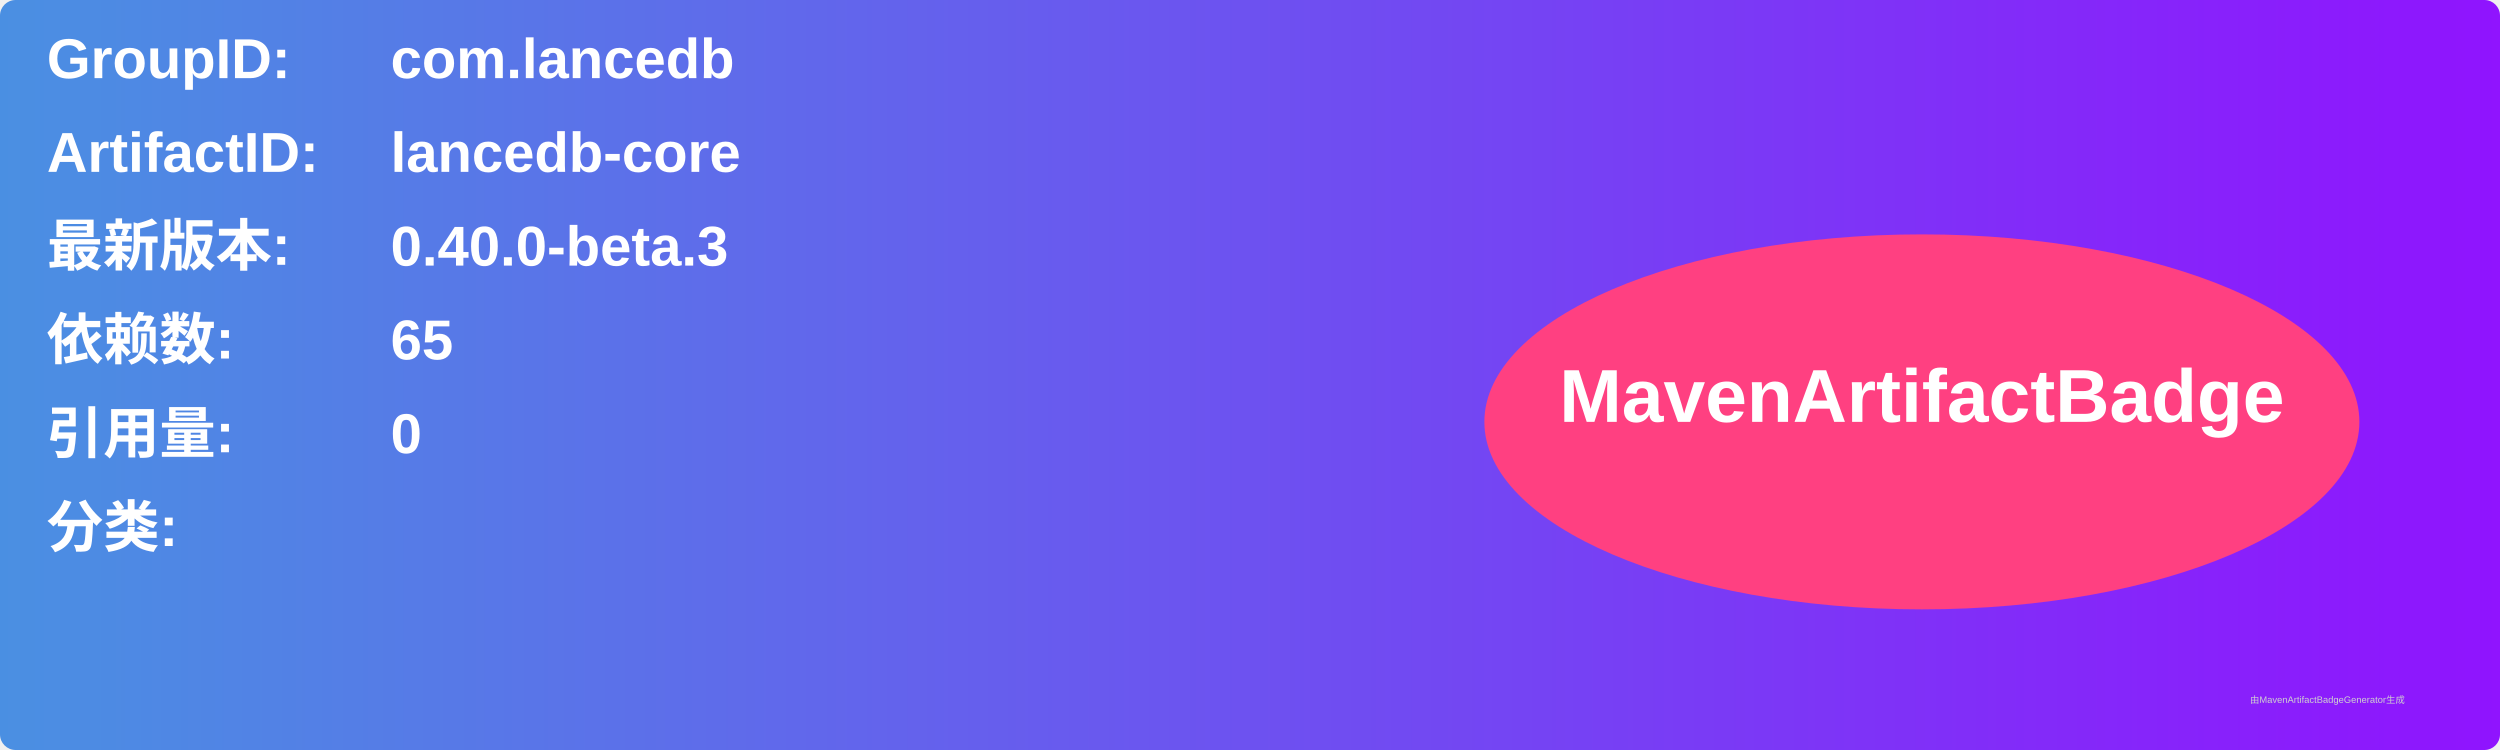
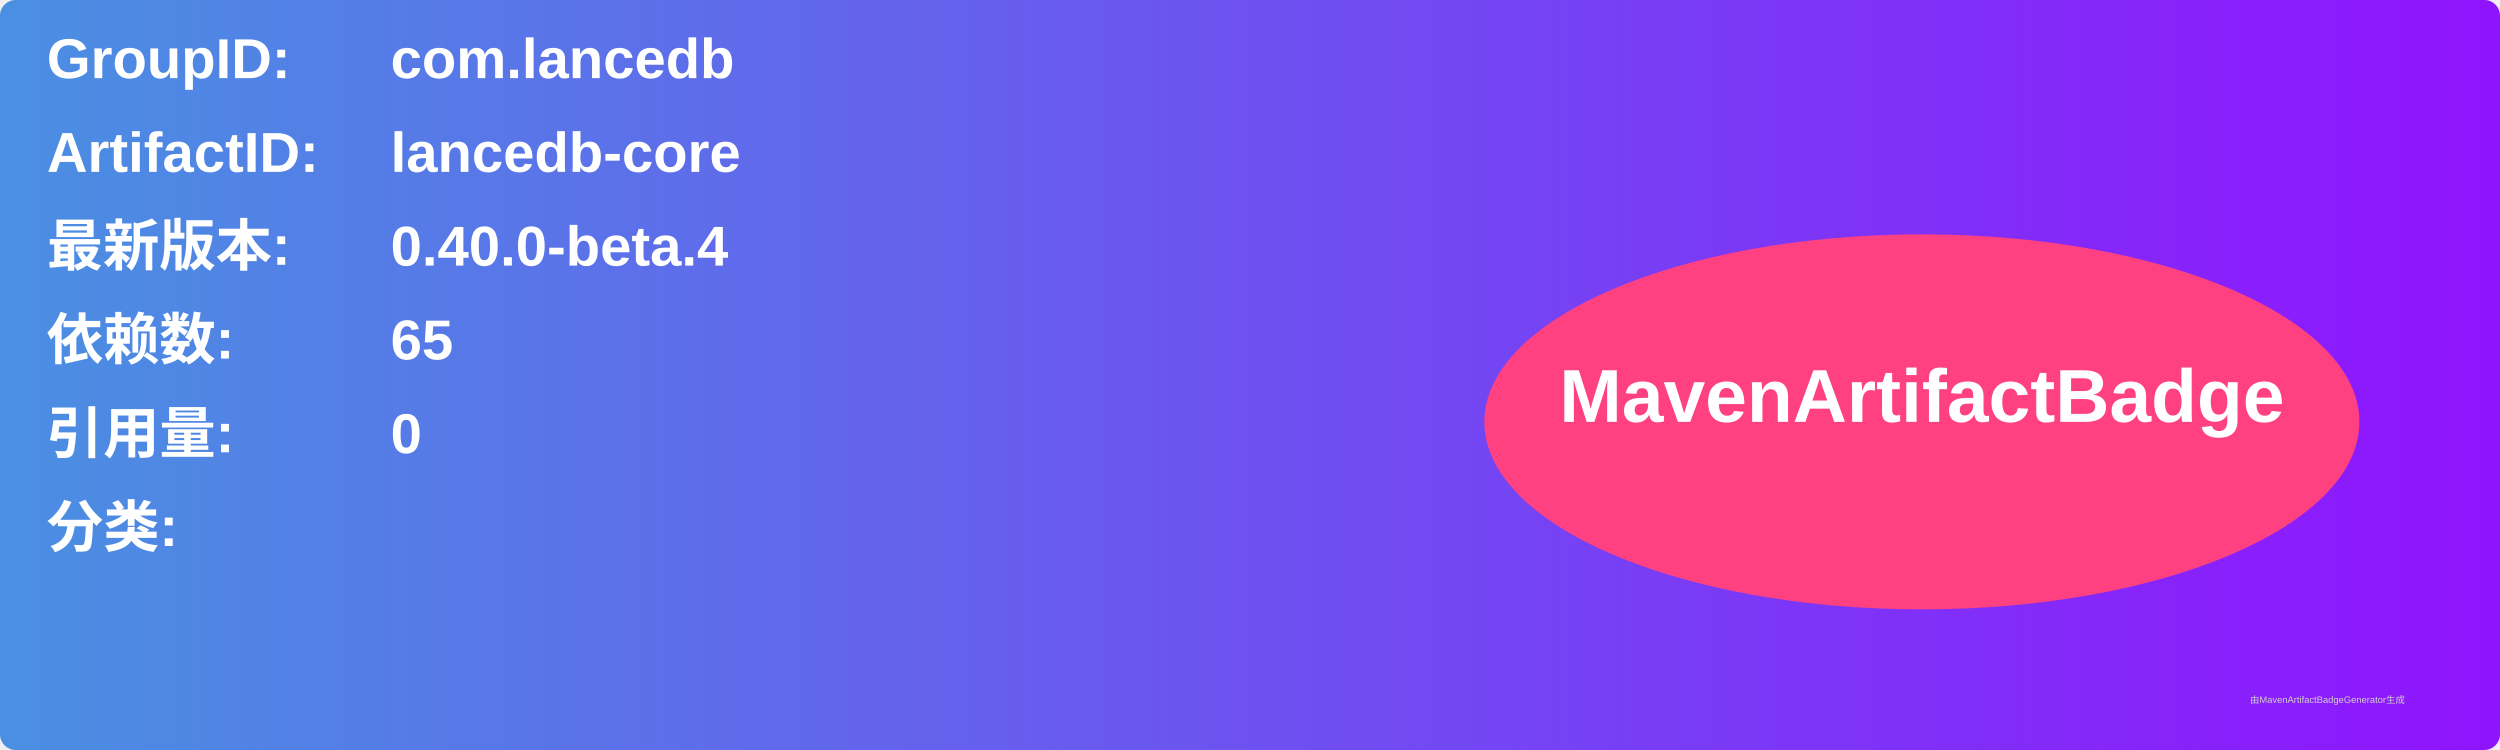
<svg xmlns="http://www.w3.org/2000/svg" width="800" height="240" viewBox="0 0 800 240">
  <linearGradient id="grad" x1="0%" y1="0%" x2="100%" y2="0%">
    <stop offset="0%" stop-color="#4a90e2" />
    <stop offset="100%" stop-color="#9013fe" />
  </linearGradient>
  <rect width="100%" height="100%" rx="5" ry="5" fill="url(#grad)" />
  <g transform="translate(15, 15)">
    <text x="0" y="10" font-family="Arial" font-size="18" fill="white" font-weight="bold" width="260">GroupID:</text>
    <text x="110" y="10" font-family="Arial" font-size="18" fill="white" font-weight="bold" width="460">com.lancedb</text>
    <text x="0" y="40" font-family="Arial" font-size="18" fill="white" font-weight="bold" width="260">ArtifactID:</text>
    <text x="110" y="40" font-family="Arial" font-size="18" fill="white" font-weight="bold" width="460">lancedb-core</text>
    <text x="0" y="70" font-family="Arial" font-size="18" fill="white" font-weight="bold">最新版本:</text>
    <text x="110" y="70" font-family="Arial" font-size="18" fill="white" font-weight="bold">
-       <tspan font-weight="bold">0.40.0-beta.3</tspan>
+       <tspan font-weight="bold">0.40.0-beta.4</tspan>
    </text>
    <text x="0" y="100" font-family="Arial" font-size="18" fill="white" font-weight="bold">依赖数: </text>
    <text x="110" y="100" font-family="Arial" font-size="18" fill="white">
      <tspan font-weight="bold">65</tspan>
    </text>
    <text x="0" y="130" font-family="Arial" font-size="18" fill="white" font-weight="bold">引用量: </text>
    <text x="110" y="130" font-family="Arial" font-size="18" fill="white">
      <tspan font-weight="bold">0</tspan>
    </text>
    <text x="0" y="160" font-family="Arial" font-size="18" fill="white" font-weight="bold">分类:</text>
    <text x="10" y="190" font-family="Arial" font-size="10" fill="white">
      <tspan font-weight="bold" />
    </text>
    <ellipse cx="600" cy="120" rx="140" ry="60" fill="#ff4081" />
    <text x="600" y="120" text-anchor="middle" font-family="Arial" font-size="24" fill="white" font-weight="bold">MavenArtifactBadge</text>
  </g>
  <text x="720" y="225" font-family="Arial" font-size="3" fill="#d0d0d0">由MavenArtifactBadgeGenerator生成</text>
</svg>
